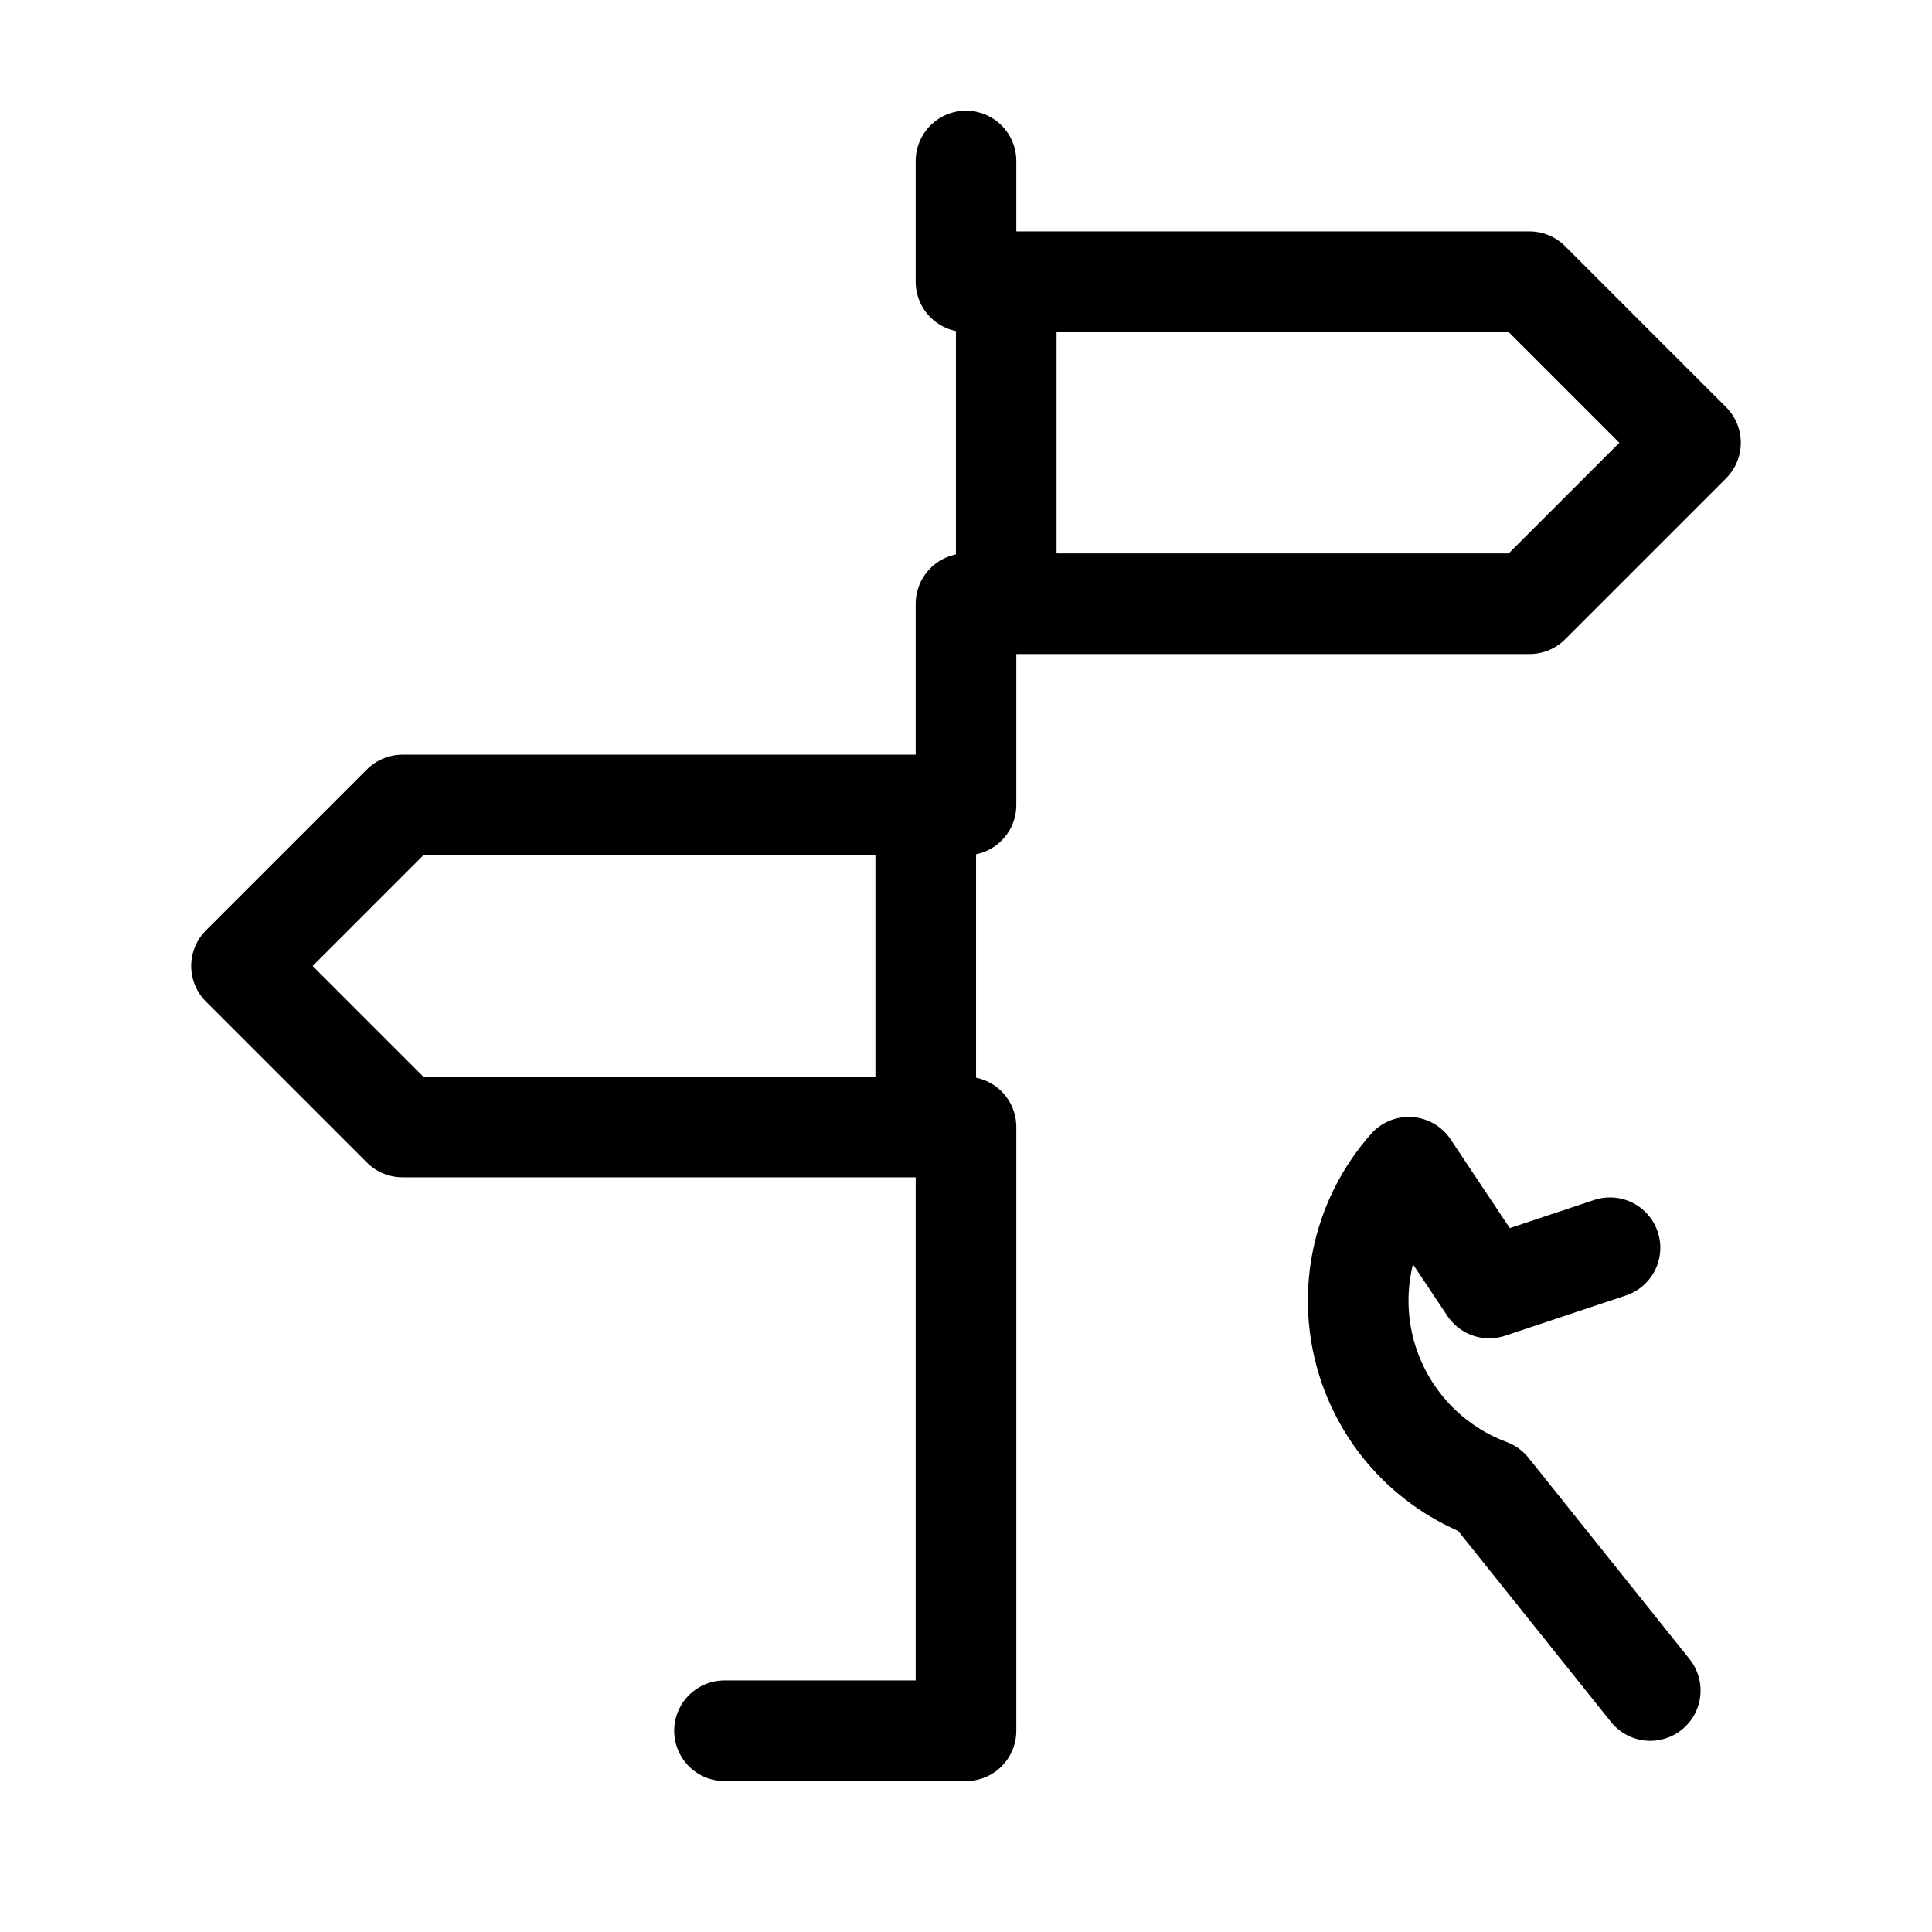
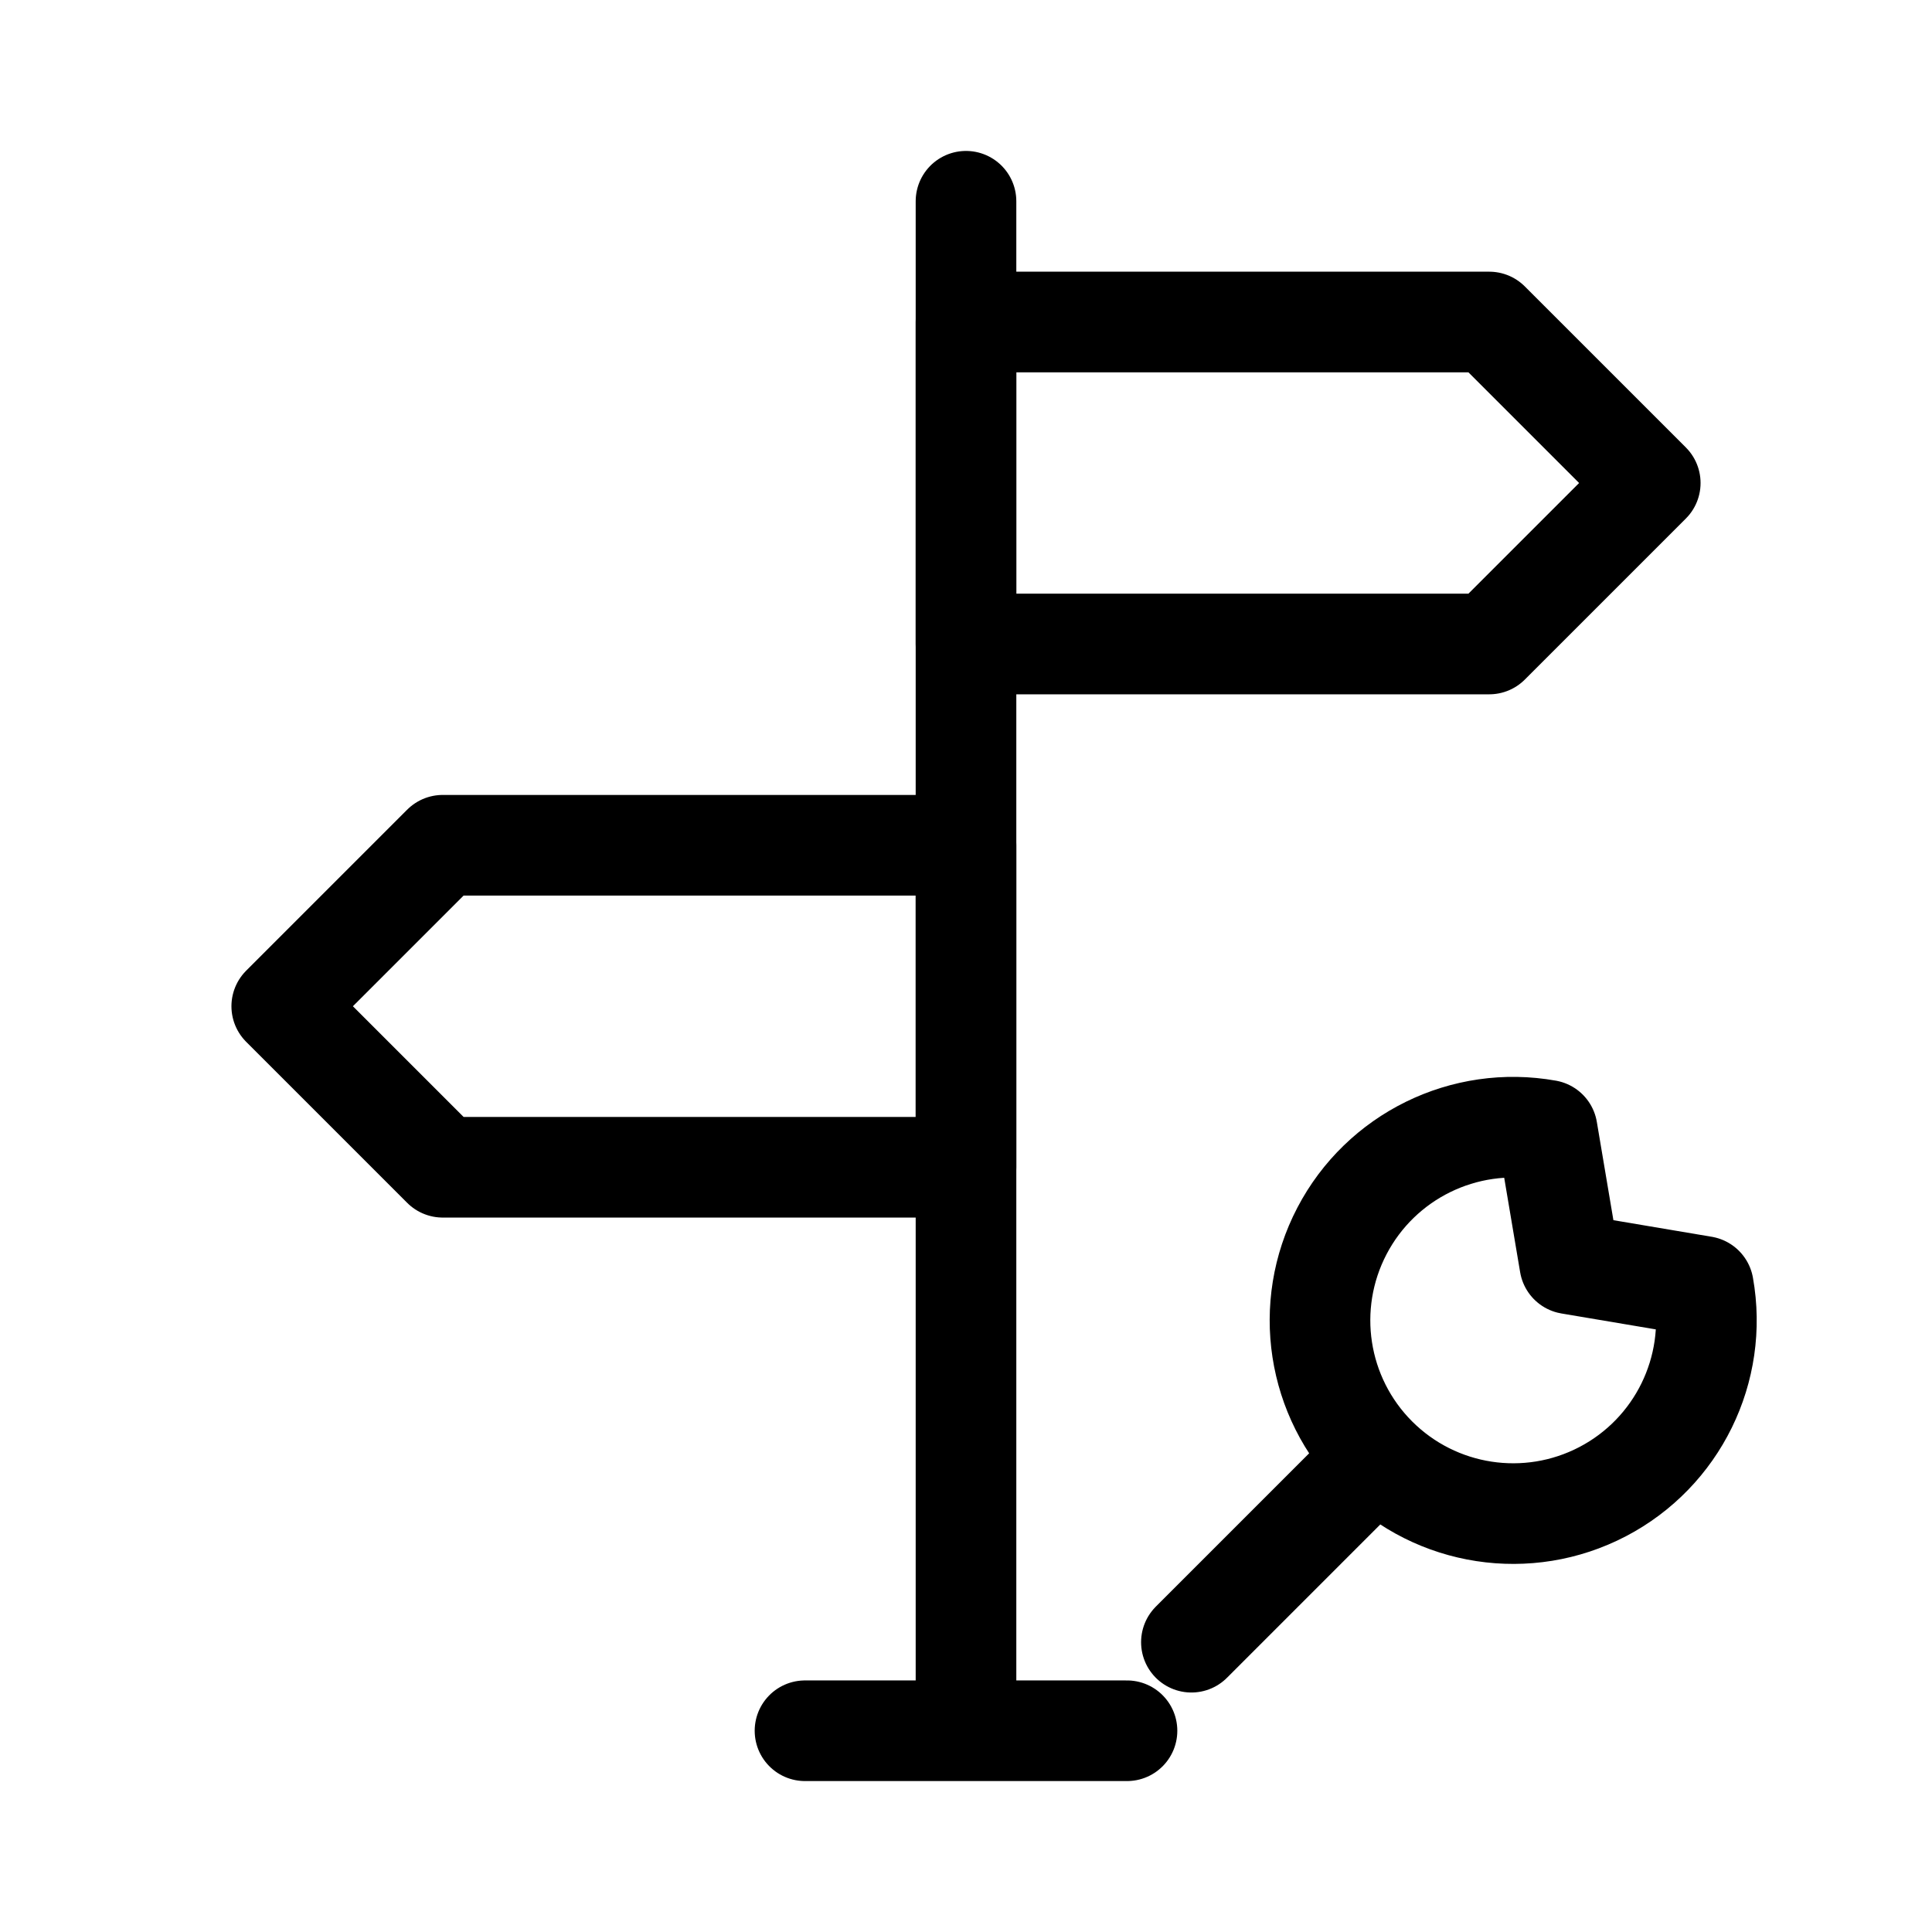
<svg xmlns="http://www.w3.org/2000/svg" viewBox="0 0 24 24" fill="none" stroke="currentColor" stroke-width="1.25" stroke-linecap="round" stroke-linejoin="round">
-   <path d="M12.5 3.5h6.5l2 2-2 2h-6.5z" />
-   <path d="M11.5 10H5l-2 2 2 2h6.5z" />
-   <path d="M12 2v1.5M12 7.5V10M12 14v7.5M9 21.5h3M17.5 14.5a2.5 2.5 0 0 0 1 4l2 2.5M17.5 14.5l1 1.5 1.5-.5" />
+   <path d="M12 4h6.5l2 2-2 2H12z" />
+   <path d="M12 10.5H5.5l-2 2 2 2H12z" />
+   <path d="M12 2.5v19M10 21.5h4M14.8 20.4L17.1 18.1M19.22 14.04A2.4 2.4 0 1 0 21.16 15.98L19.5 15.7L19.22 14.04" />
</svg>
